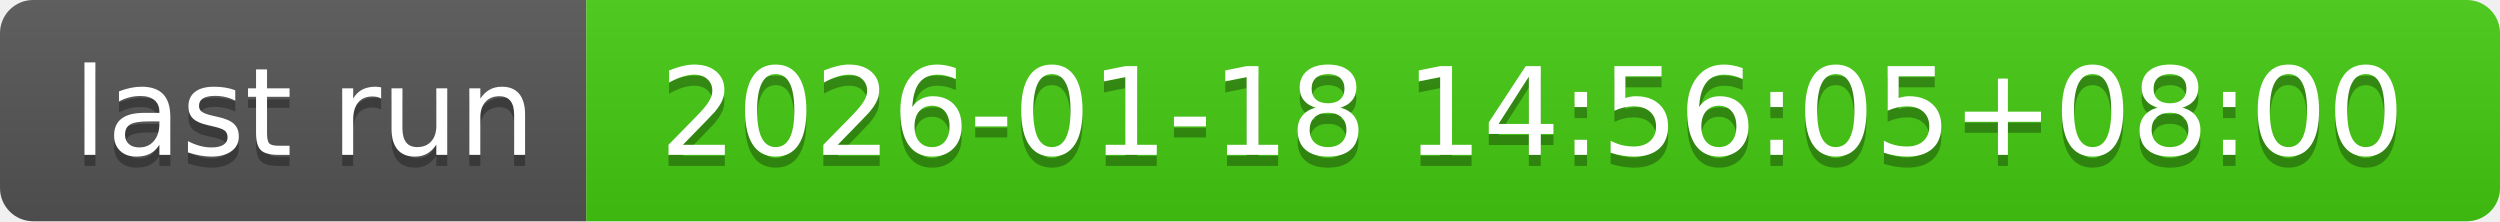
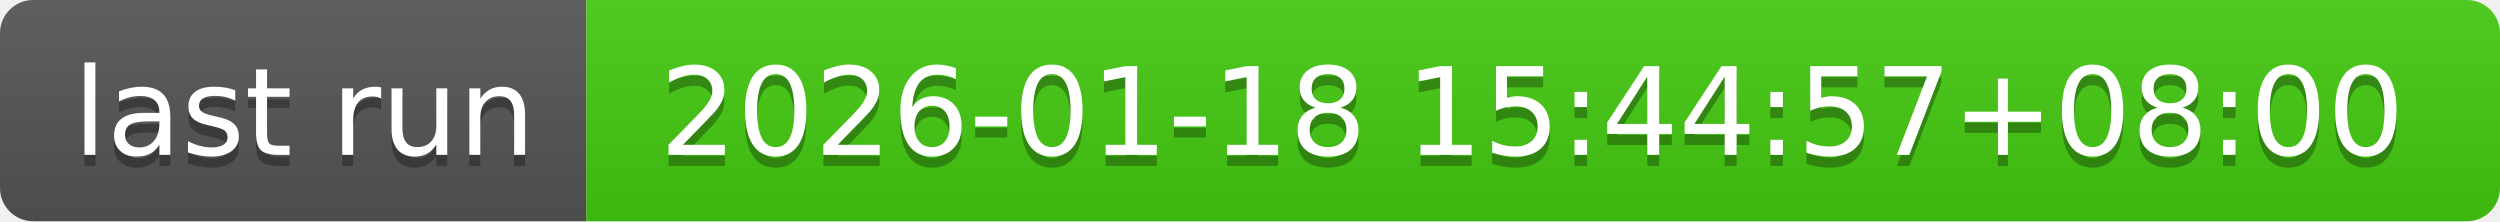
- <svg xmlns="http://www.w3.org/2000/svg" width="226" height="20" role="img" aria-label="last run: 2026-01-18 14:56:05+08:00">
+ <svg xmlns="http://www.w3.org/2000/svg" width="226" height="20" role="img" aria-label="last run: 2026-01-18 15:44:57+08:00">
  <linearGradient id="s" x2="0" y2="100%">
    <stop offset="0" stop-color="#bbb" stop-opacity=".1" />
    <stop offset="1" stop-opacity=".1" />
  </linearGradient>
  <clipPath id="r">
    <rect width="226" height="20" rx="3" fill="#fff" />
  </clipPath>
  <g clip-path="url(#r)">
    <rect width="53" height="20" fill="#555" />
    <rect x="53" width="173" height="20" fill="#4c1" />
    <rect width="226" height="20" fill="url(#s)" />
  </g>
  <g fill="#fff" text-anchor="middle" font-family="Verdana,Geneva,DejaVu Sans,sans-serif" text-rendering="geometricPrecision" font-size="110">
    <text aria-hidden="true" x="275" y="150" fill="#010101" fill-opacity=".3" transform="scale(.1)" textLength="430">last run</text>
    <text x="275" y="140" transform="scale(.1)" fill="#fff" textLength="430">last run</text>
-     <text aria-hidden="true" x="1385" y="150" fill="#010101" fill-opacity=".3" transform="scale(.1)" textLength="1630">2026-01-18 14:56:05+08:00</text>
-     <text x="1385" y="140" transform="scale(.1)" fill="#fff" textLength="1630">2026-01-18 14:56:05+08:00</text>
+     <text aria-hidden="true" x="1385" y="150" fill="#010101" fill-opacity=".3" transform="scale(.1)" textLength="1630">2026-01-18 15:44:57+08:00</text>
+     <text x="1385" y="140" transform="scale(.1)" fill="#fff" textLength="1630">2026-01-18 15:44:57+08:00</text>
  </g>
</svg>
